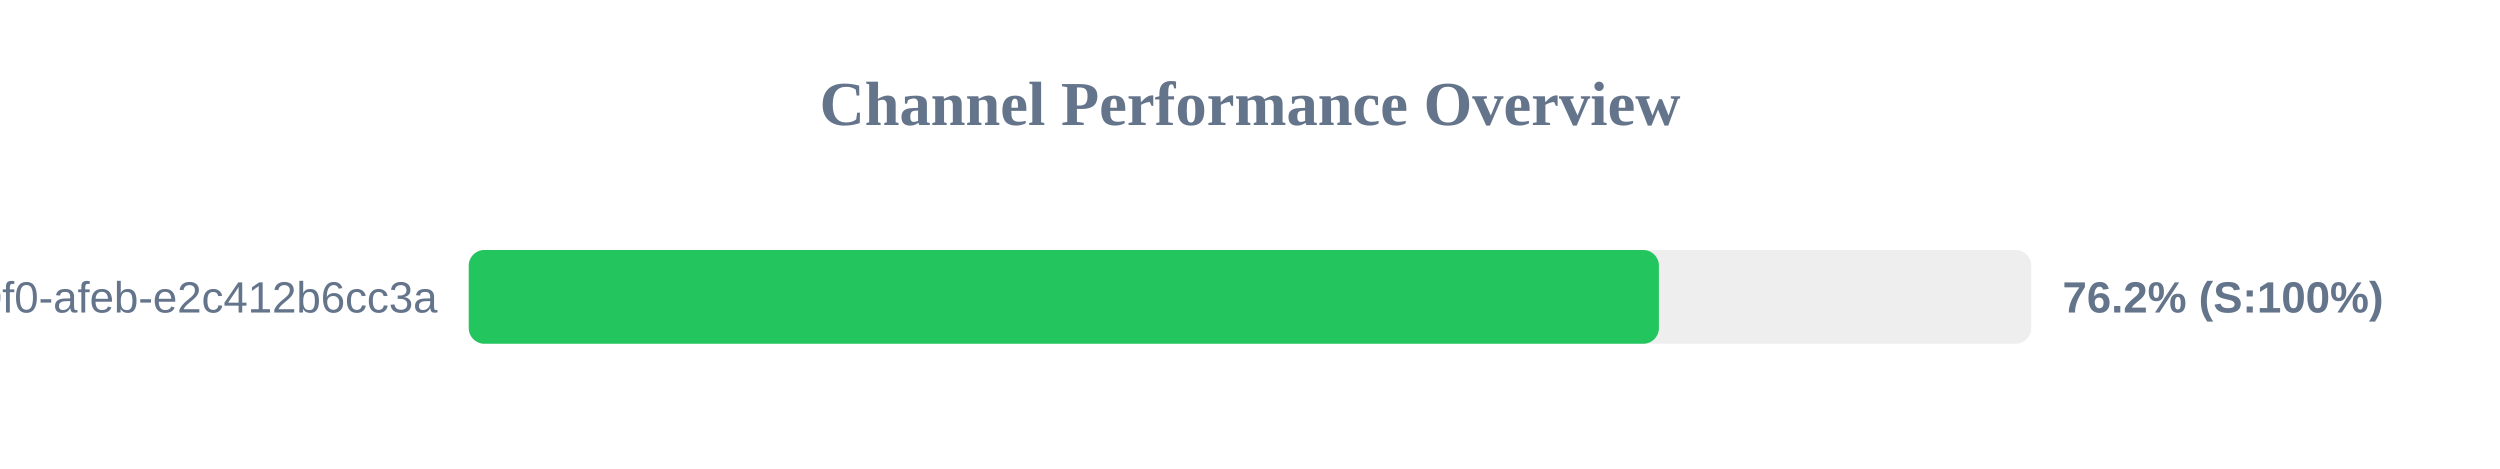
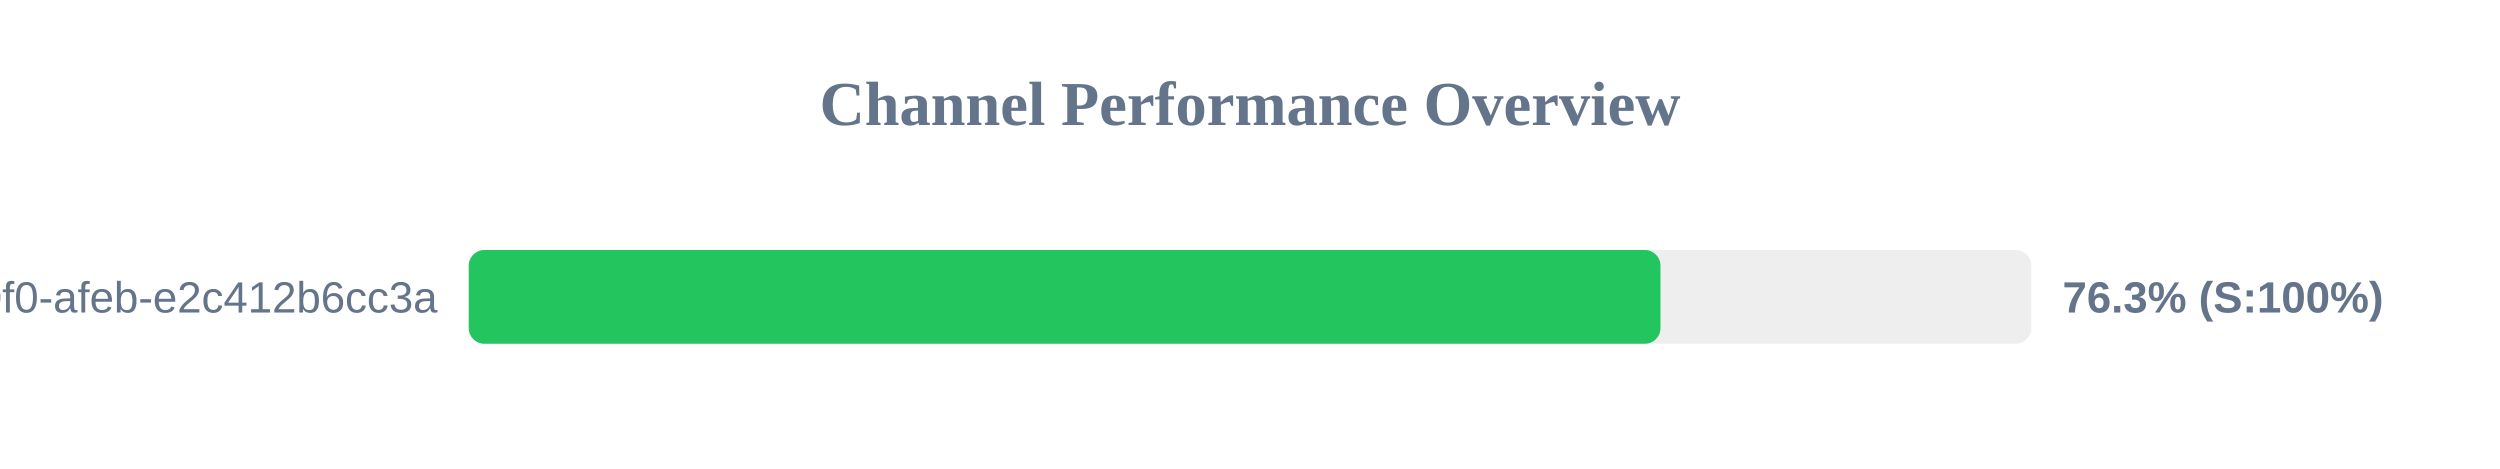
<svg xmlns="http://www.w3.org/2000/svg" width="800" height="150" version="1.1">
  <style>
        .row { font: 14px Arial; fill: #64748b; }
        .score { font: bold 14px Arial; fill: #64748b; }
    </style>
  <text x="400" y="40" text-anchor="middle" font-size="20px" font-weight="bold" fill="#64748b">Channel Performance Overview</text>
  <rect x="150" y="80" width="500" height="30" fill="#eee" rx="5" />
-   <rect x="150" y="80" width="380.85" height="30" fill="#22c55e" rx="5" />
+   <rect x="150" y="80" width="381.35" height="30" fill="#22c55e" rx="5" />
  <text x="140" y="100" text-anchor="end" class="row">?uuid=c6e02cd8-ce11-40f0-afeb-e2c412b6cc3a</text>
-   <text x="660" y="100" text-anchor="start" class="score">76.2% (S:100%)</text>
+   <text x="660" y="100" text-anchor="start" class="score">76.3% (S:100%)</text>
</svg>
